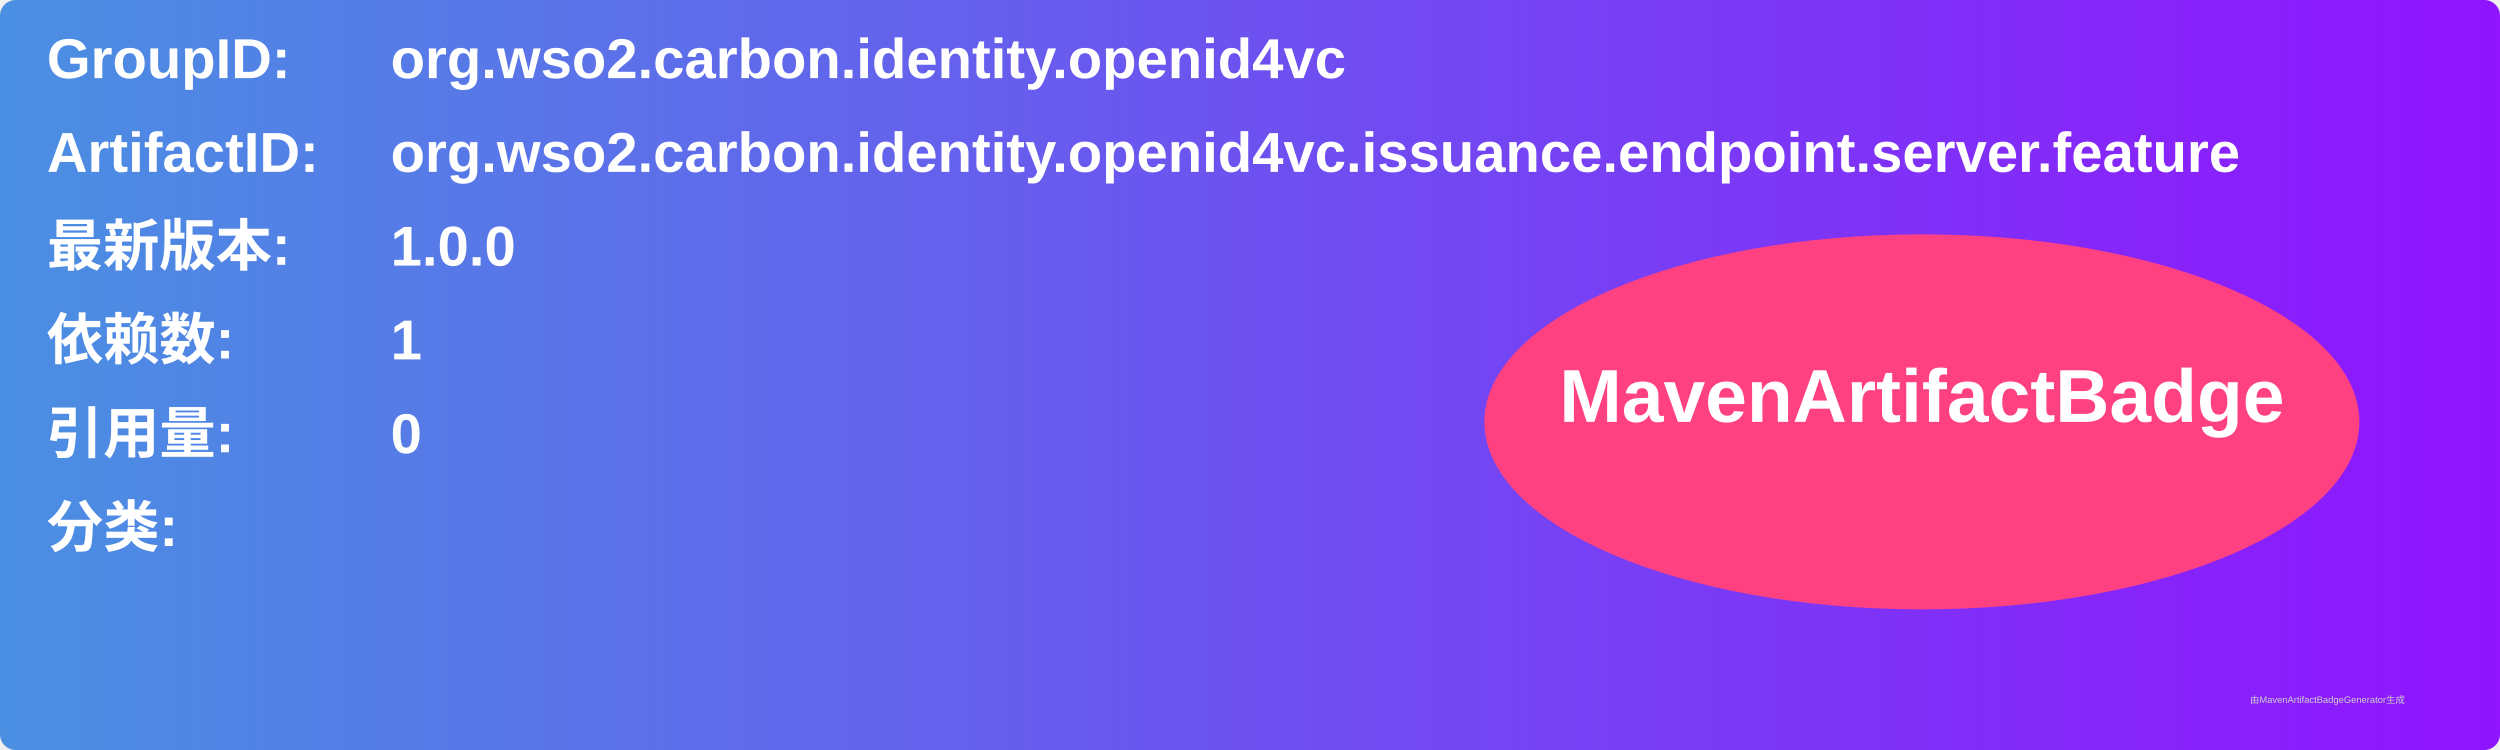
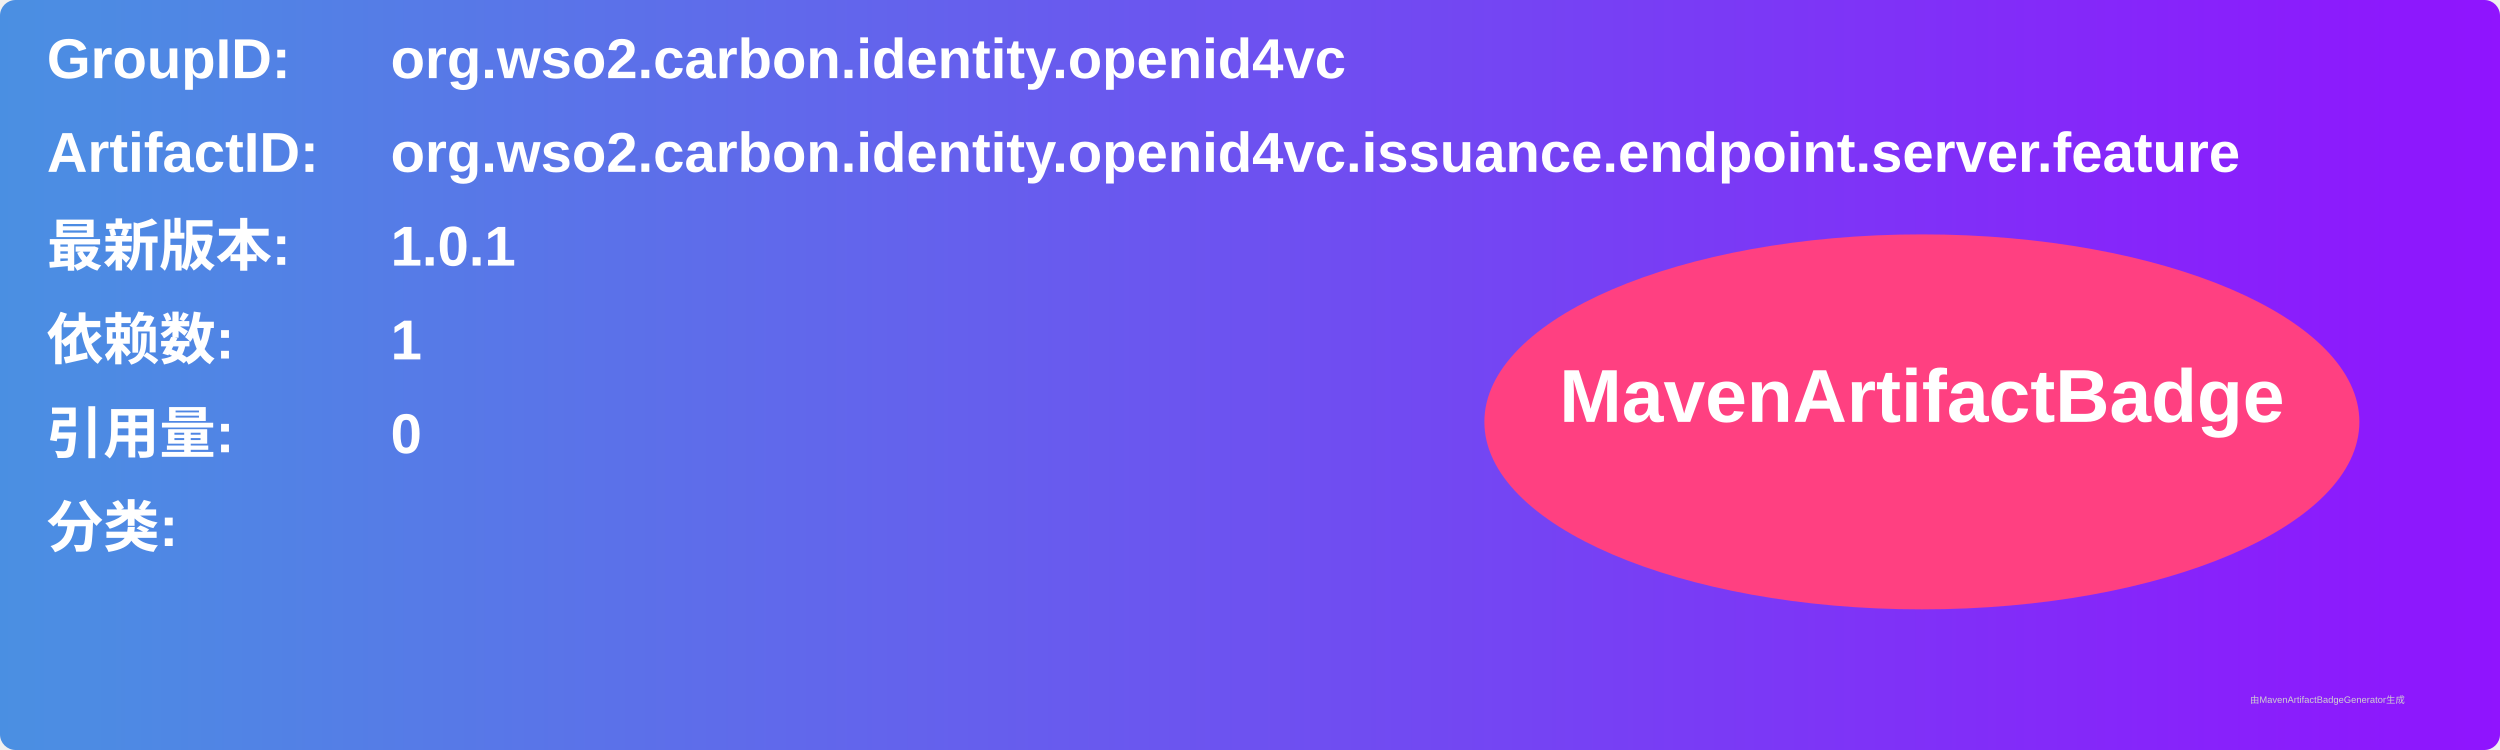
<svg xmlns="http://www.w3.org/2000/svg" width="800" height="240" viewBox="0 0 800 240">
  <linearGradient id="grad" x1="0%" y1="0%" x2="100%" y2="0%">
    <stop offset="0%" stop-color="#4a90e2" />
    <stop offset="100%" stop-color="#9013fe" />
  </linearGradient>
  <rect width="100%" height="100%" rx="5" ry="5" fill="url(#grad)" />
  <g transform="translate(15, 15)">
    <text x="0" y="10" font-family="Arial" font-size="18" fill="white" font-weight="bold" width="260">GroupID:</text>
    <text x="110" y="10" font-family="Arial" font-size="18" fill="white" font-weight="bold" width="460">org.wso2.carbon.identity.openid4vc</text>
    <text x="0" y="40" font-family="Arial" font-size="18" fill="white" font-weight="bold" width="260">ArtifactID:</text>
    <text x="110" y="40" font-family="Arial" font-size="18" fill="white" font-weight="bold" width="460">org.wso2.carbon.identity.openid4vc.issuance.endpoint.server.feature</text>
    <text x="0" y="70" font-family="Arial" font-size="18" fill="white" font-weight="bold">最新版本:</text>
    <text x="110" y="70" font-family="Arial" font-size="18" fill="white" font-weight="bold">
-       <tspan font-weight="bold">1.0.0</tspan>
+       <tspan font-weight="bold">1.0.1</tspan>
    </text>
    <text x="0" y="100" font-family="Arial" font-size="18" fill="white" font-weight="bold">依赖数: </text>
    <text x="110" y="100" font-family="Arial" font-size="18" fill="white">
      <tspan font-weight="bold">1</tspan>
    </text>
    <text x="0" y="130" font-family="Arial" font-size="18" fill="white" font-weight="bold">引用量: </text>
    <text x="110" y="130" font-family="Arial" font-size="18" fill="white">
      <tspan font-weight="bold">0</tspan>
    </text>
    <text x="0" y="160" font-family="Arial" font-size="18" fill="white" font-weight="bold">分类:</text>
    <text x="10" y="190" font-family="Arial" font-size="10" fill="white">
      <tspan font-weight="bold" />
    </text>
    <ellipse cx="600" cy="120" rx="140" ry="60" fill="#ff4081" />
    <text x="600" y="120" text-anchor="middle" font-family="Arial" font-size="24" fill="white" font-weight="bold">MavenArtifactBadge</text>
  </g>
  <text x="720" y="225" font-family="Arial" font-size="3" fill="#d0d0d0">由MavenArtifactBadgeGenerator生成</text>
</svg>
